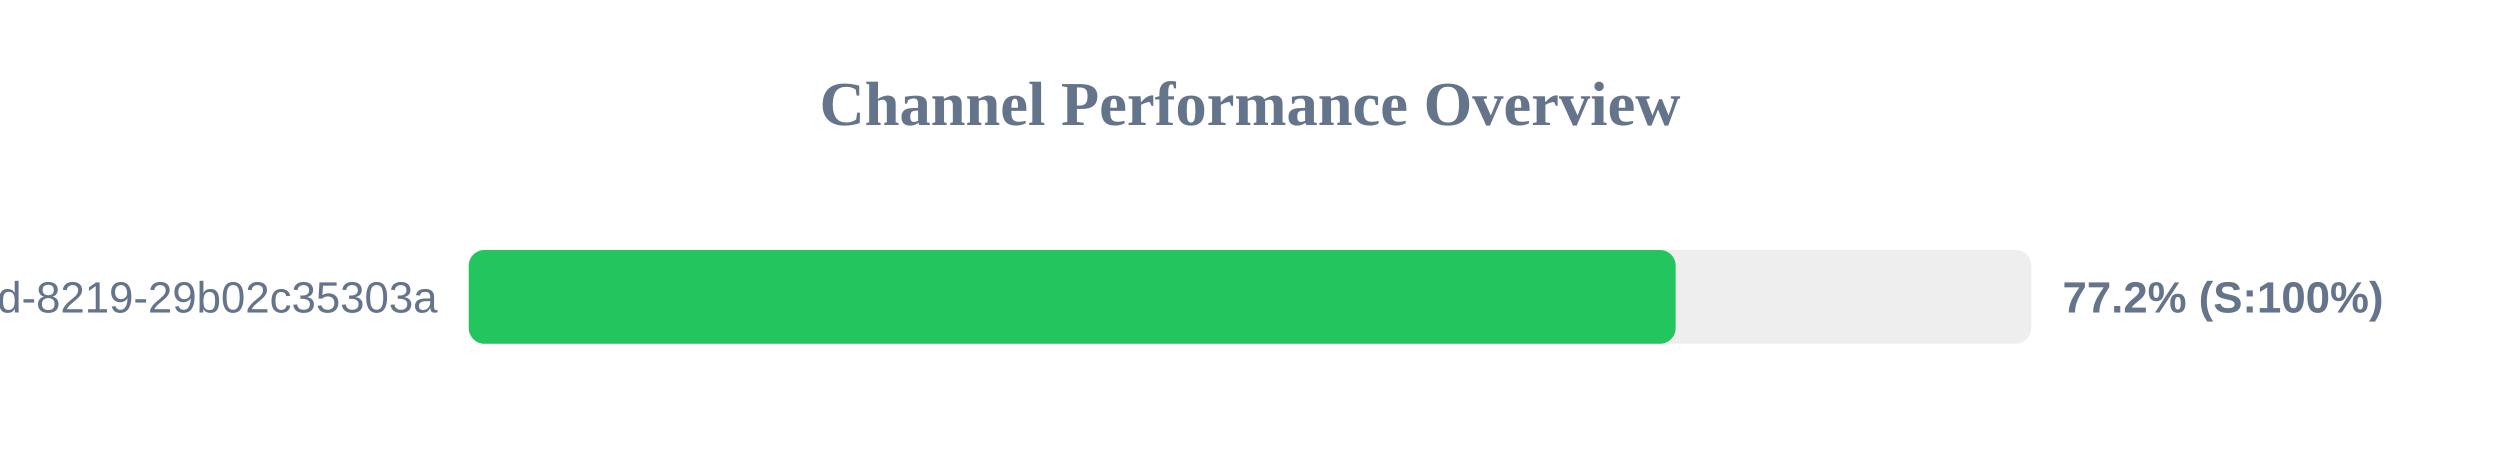
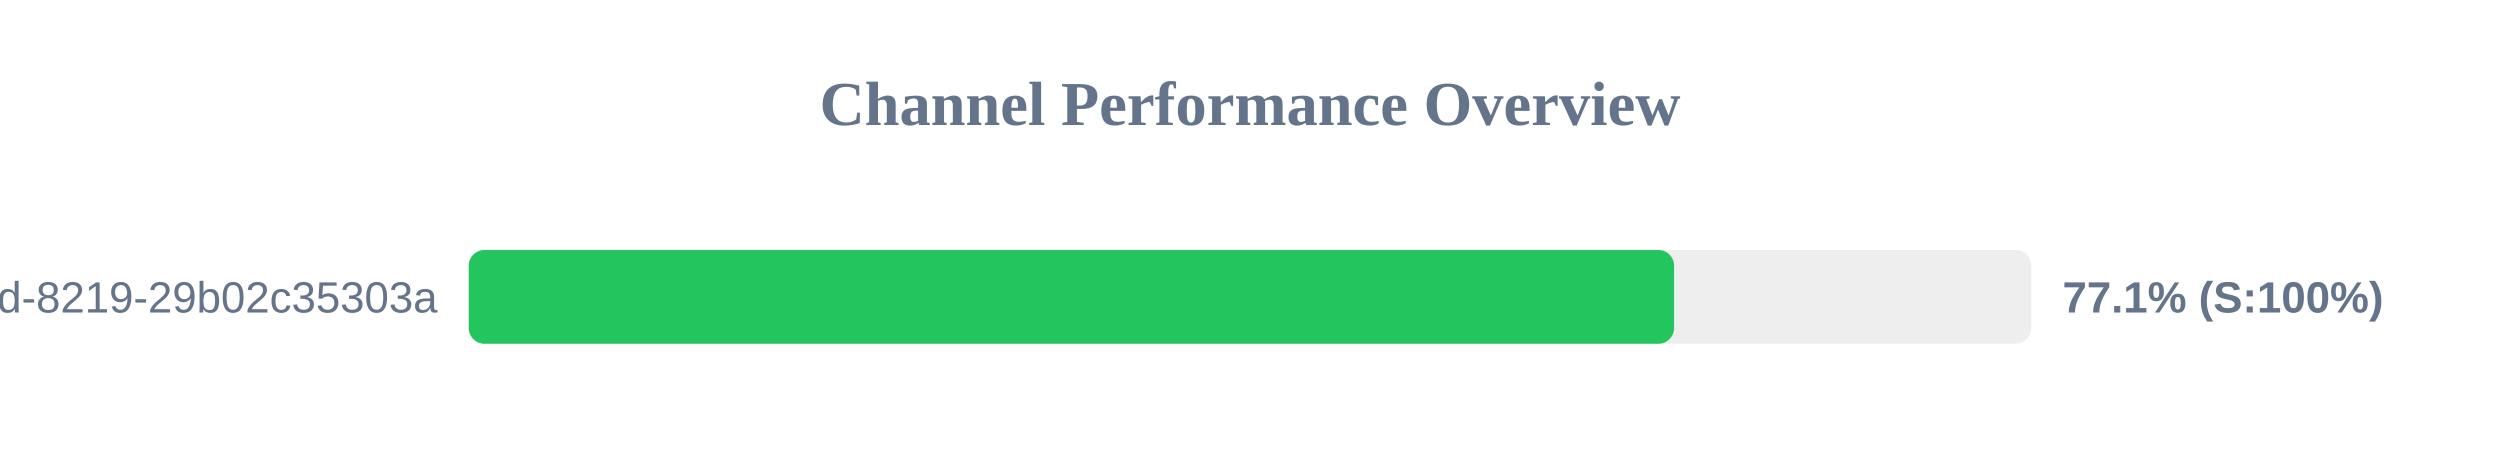
<svg xmlns="http://www.w3.org/2000/svg" width="800" height="150" version="1.1">
  <style>
        .row { font: 14px Arial; fill: #64748b; }
        .score { font: bold 14px Arial; fill: #64748b; }
    </style>
  <text x="400" y="40" text-anchor="middle" font-size="20px" font-weight="bold" fill="#64748b">Channel Performance Overview</text>
  <rect x="150" y="80" width="500" height="30" fill="#eee" rx="5" />
-   <rect x="150" y="80" width="386.2" height="30" fill="#22c55e" rx="5" />
+   <rect x="150" y="80" width="385.7" height="30" fill="#22c55e" rx="5" />
  <text x="140" y="100" text-anchor="end" class="row">?uuid=5eaa121d-4362-444d-8219-29b02c35303a</text>
-   <text x="660" y="100" text-anchor="start" class="score">77.2% (S:100%)</text>
+   <text x="660" y="100" text-anchor="start" class="score">77.1% (S:100%)</text>
</svg>
